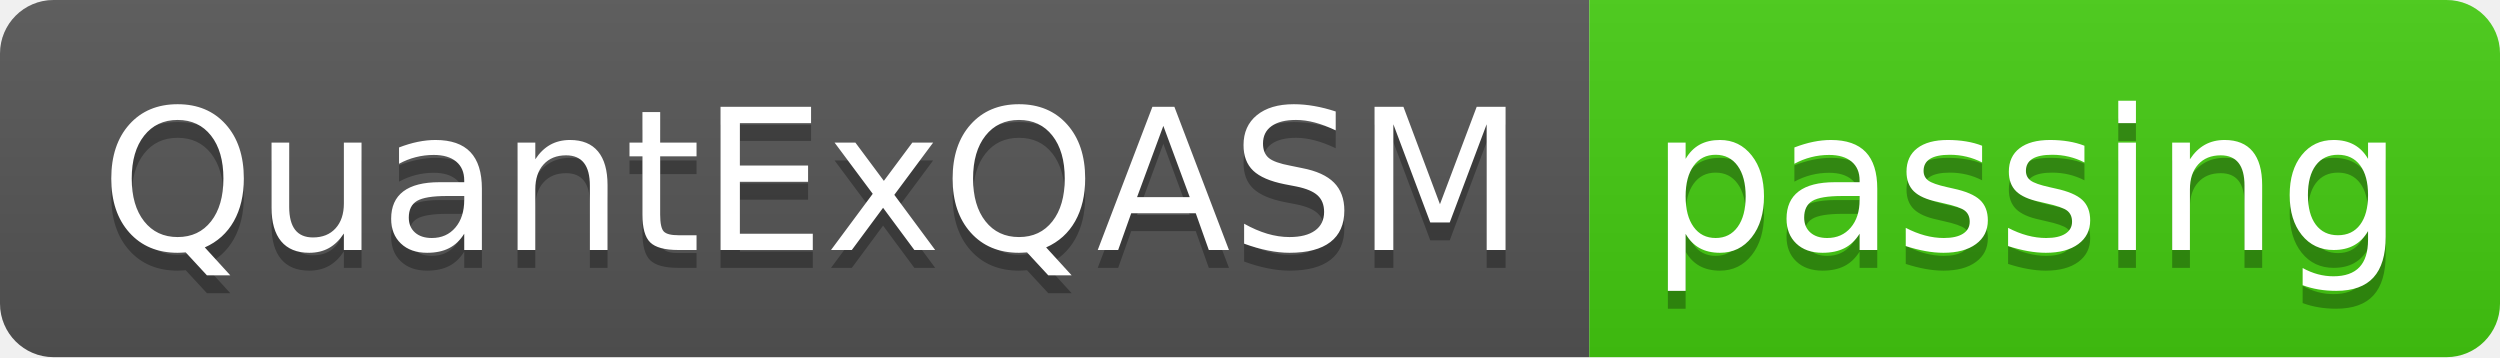
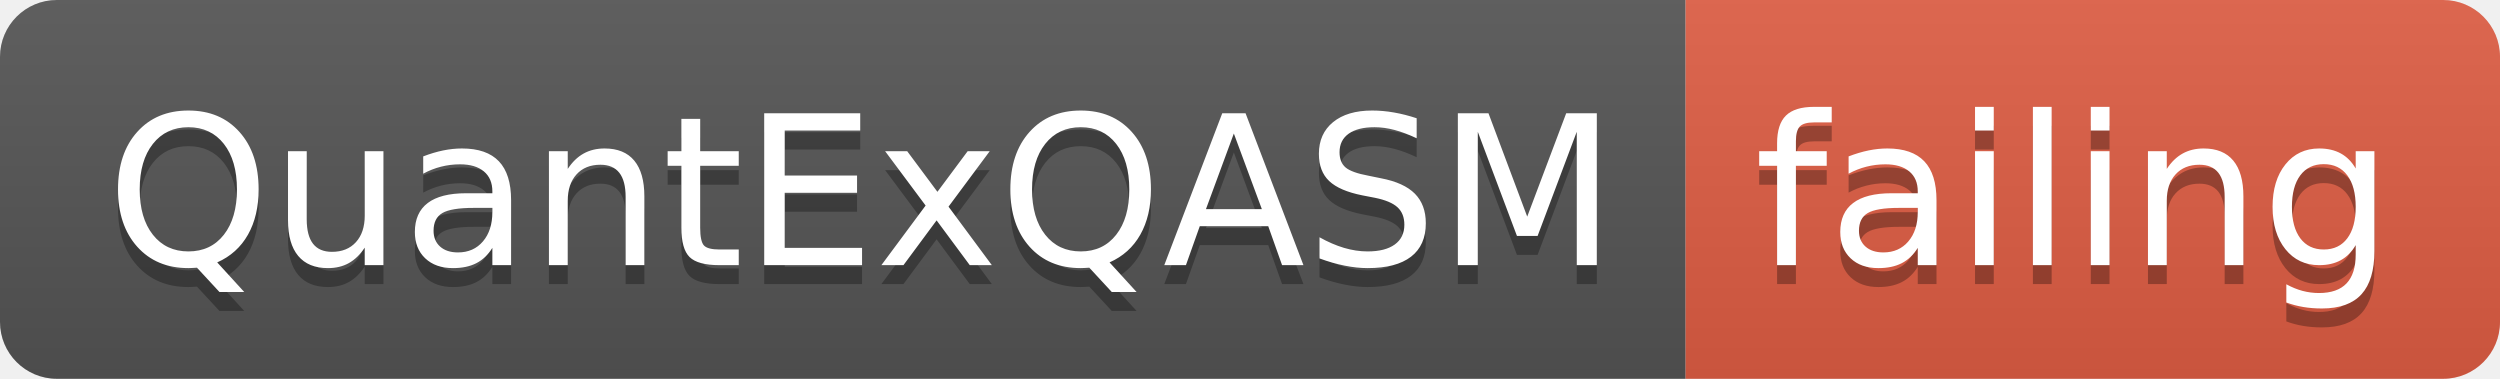
- <svg xmlns="http://www.w3.org/2000/svg" width="140" height="20">
+ <svg xmlns="http://www.w3.org/2000/svg" width="132" height="20">
  <linearGradient id="smooth" x2="0" y2="100%">
    <stop offset="0" stop-color="#bbb" stop-opacity=".1" />
    <stop offset="1" stop-opacity=".1" />
  </linearGradient>
  <clipPath id="round">
-     <rect width="140" height="20" rx="3" fill="#fff" />
+     <rect width="132" height="20" rx="3" fill="#fff" />
  </clipPath>
  <g clip-path="url(#round)">
    <rect width="89" height="20" fill="#555" />
-     <rect x="89" width="51" height="20" fill="#4c1" />
-     <rect width="140" height="20" fill="url(#smooth)" />
+     <rect x="89" width="43" height="20" fill="#e05d44" />
+     <rect width="132" height="20" fill="url(#smooth)" />
  </g>
  <g fill="#fff" text-anchor="middle" font-family="DejaVu Sans,Verdana,Geneva,sans-serif" font-size="110">
    <text x="455" y="150" fill="#010101" fill-opacity=".3" transform="scale(0.1)" textLength="790" lengthAdjust="spacing">QuantExQASM</text>
    <text x="455" y="140" transform="scale(0.1)" textLength="790" lengthAdjust="spacing">QuantExQASM</text>
-     <text x="1135" y="150" fill="#010101" fill-opacity=".3" transform="scale(0.1)" textLength="410" lengthAdjust="spacing">passing</text>
-     <text x="1135" y="140" transform="scale(0.1)" textLength="410" lengthAdjust="spacing">passing</text>
+     <text x="1095" y="150" fill="#010101" fill-opacity=".3" transform="scale(0.1)" textLength="330" lengthAdjust="spacing">failing</text>
+     <text x="1095" y="140" transform="scale(0.1)" textLength="330" lengthAdjust="spacing">failing</text>
  </g>
</svg>
